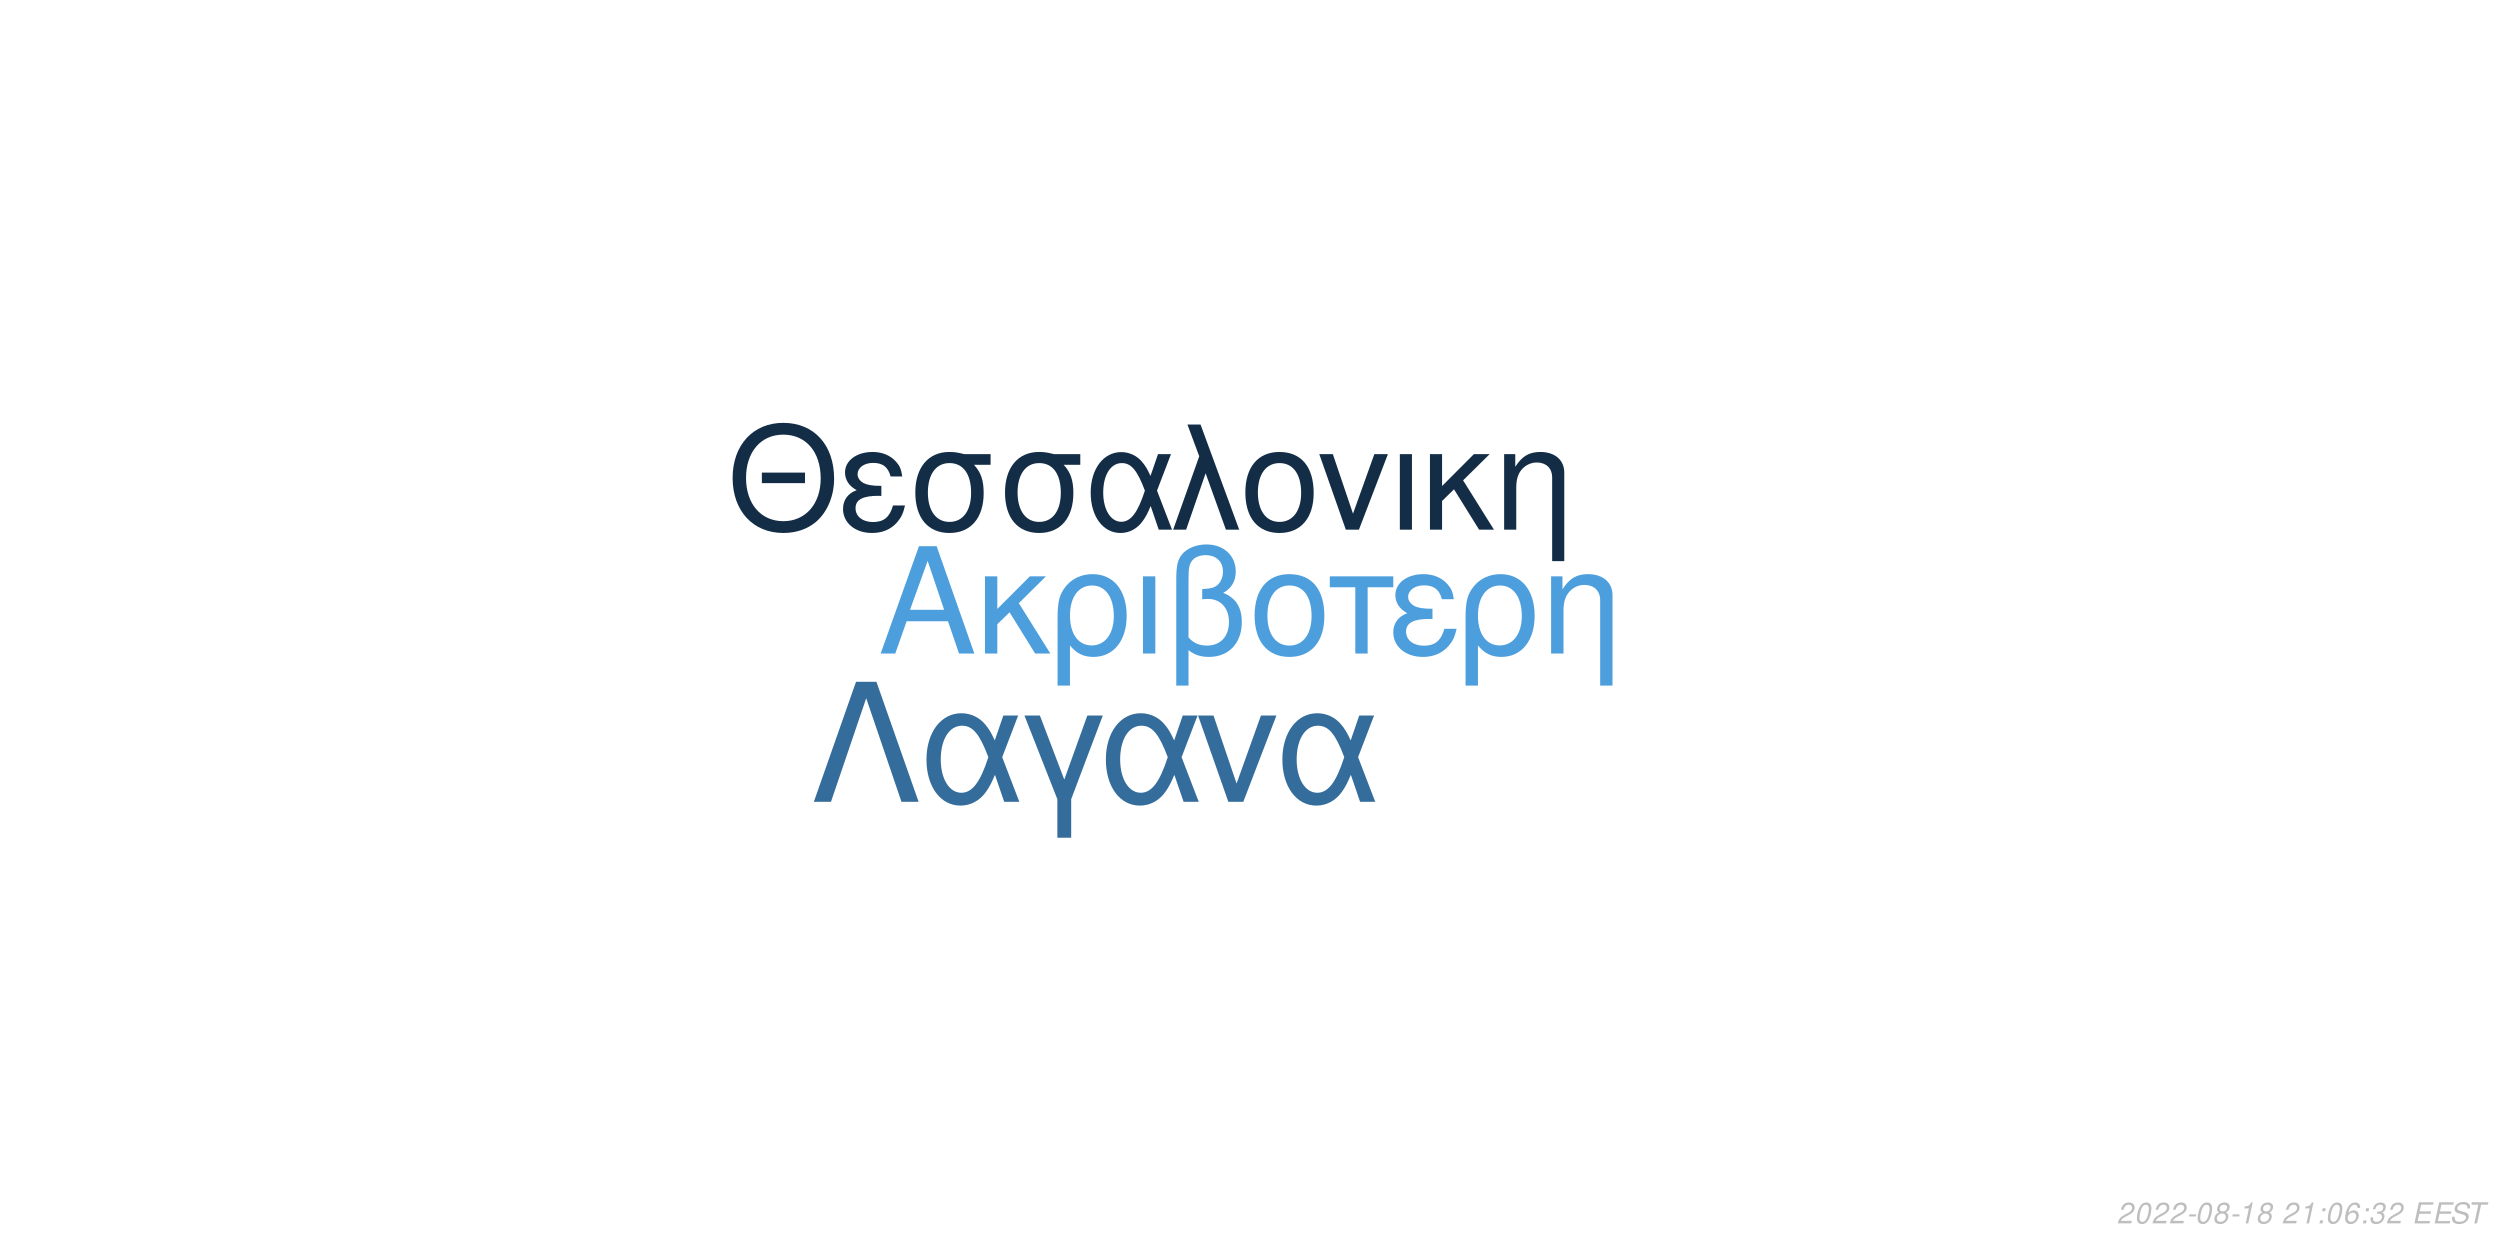
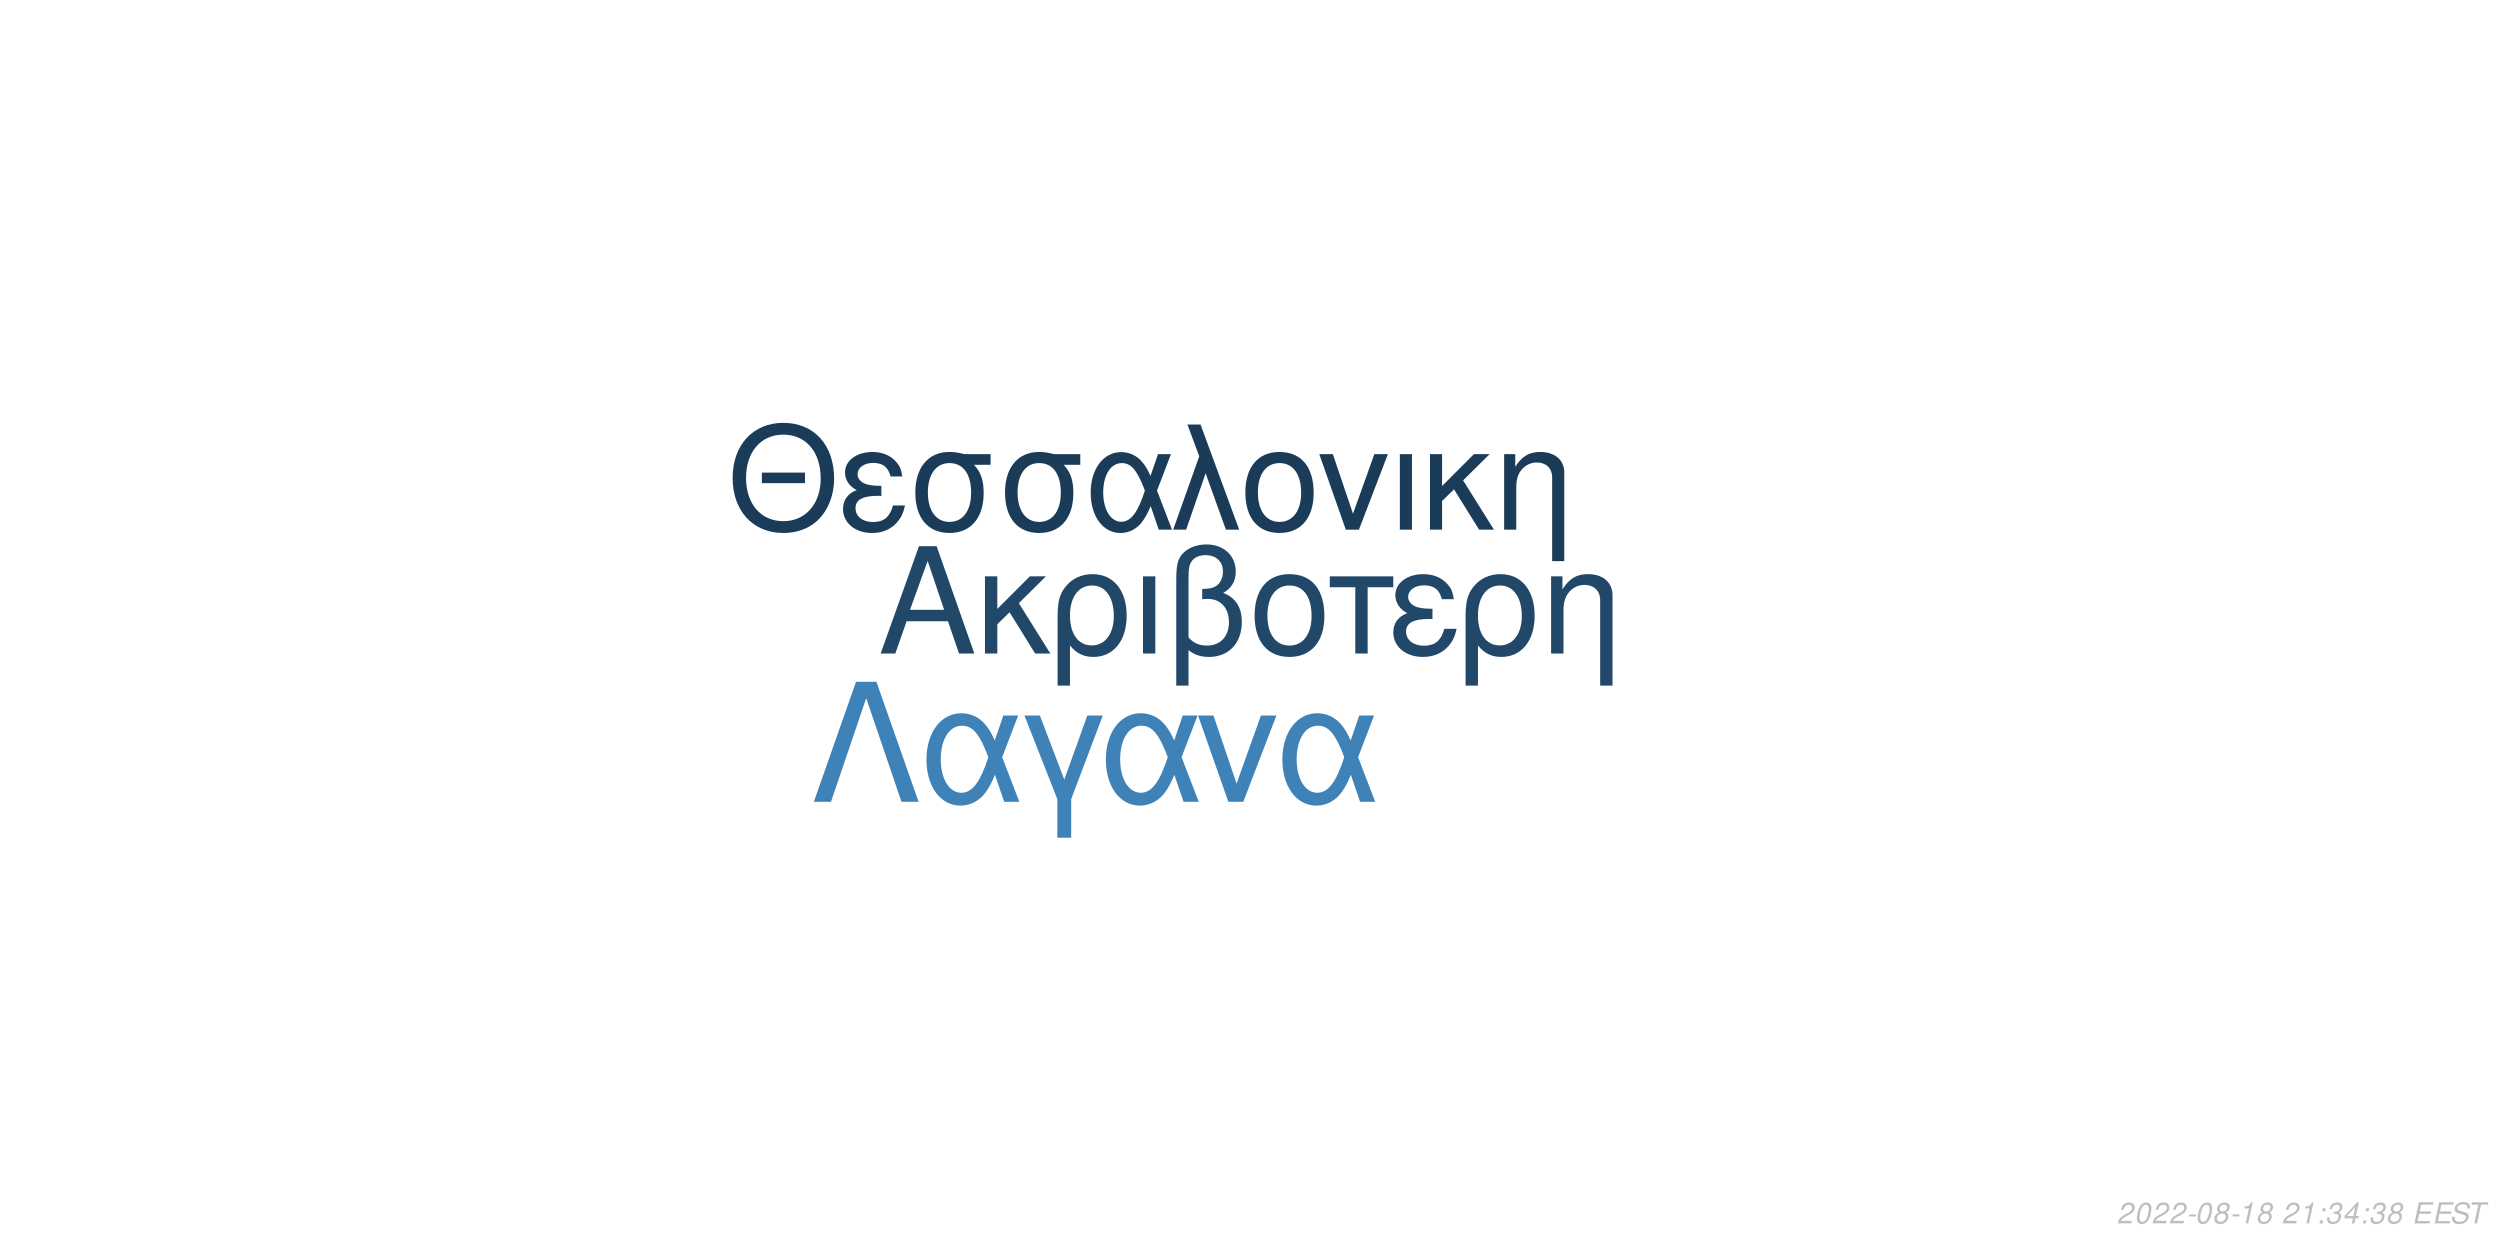
<svg xmlns="http://www.w3.org/2000/svg" xmlns:xlink="http://www.w3.org/1999/xlink" width="864pt" height="432pt" viewBox="0 0 864 432" version="1.1">
  <defs>
    <g>
      <symbol overflow="visible" id="glyph0-0">
        <path style="stroke:none;" d="" />
      </symbol>
      <symbol overflow="visible" id="glyph0-1">
        <path style="stroke:none;" d="M 24.125 -11.141 L 27.938 0 L 33.234 0 L 20.203 -37.094 L 14.094 -37.094 L 0.859 0 L 5.906 0 L 9.828 -11.141 Z M 22.797 -15.109 L 11 -15.109 L 17.094 -32.016 Z M 22.797 -15.109 " />
      </symbol>
      <symbol overflow="visible" id="glyph0-2">
        <path style="stroke:none;" d="M 7.172 -15.422 L 7.172 -26.672 L 2.906 -26.672 L 2.906 0 L 7.172 0 L 7.172 -10.125 L 11.406 -14.25 L 20.25 0 L 25.5 0 L 14.609 -17.406 L 23.969 -26.672 L 18.422 -26.672 Z M 7.172 -15.422 " />
      </symbol>
      <symbol overflow="visible" id="glyph0-3">
        <path style="stroke:none;" d="M 3 11.094 L 7.281 11.094 L 7.281 -2.797 C 9.516 -0.047 11.953 1.172 15.375 1.172 C 22.344 1.172 26.875 -4.422 26.875 -13.031 C 26.875 -21.891 22.297 -27.438 15.062 -27.438 C 11.297 -27.438 7.984 -25.906 5.797 -23.156 C 3.672 -20.516 3 -17.969 3 -12.359 Z M 14.906 -23.516 C 19.547 -23.516 22.438 -19.438 22.438 -12.922 C 22.438 -6.812 19.391 -2.797 14.812 -2.797 C 10.172 -2.797 7.281 -6.766 7.281 -13.125 C 7.281 -19.484 10.234 -23.516 14.906 -23.516 Z M 14.906 -23.516 " />
      </symbol>
      <symbol overflow="visible" id="glyph0-4">
        <path style="stroke:none;" d="M 3.516 0 L 7.781 0 L 7.781 -26.672 L 3.516 -26.672 Z M 3.516 0 " />
      </symbol>
      <symbol overflow="visible" id="glyph0-5">
        <path style="stroke:none;" d="M 4.016 11.094 L 8.25 11.094 L 8.25 -1.172 C 10.172 0.406 12.422 1.172 15.312 1.172 C 22.188 1.172 26.672 -3.609 26.672 -10.891 C 26.672 -15.984 24.578 -19.234 20.25 -20.969 C 23.109 -22.547 24.578 -25.031 24.578 -28.344 C 24.578 -33.844 20.406 -37.703 14.453 -37.703 C 10.938 -37.703 7.734 -36.391 6 -34.25 C 4.484 -32.422 4.016 -30.328 4.016 -25.391 Z M 8.25 -25.656 C 8.25 -29.359 8.5 -30.844 9.469 -32.062 C 10.375 -33.281 12.156 -34 14.094 -34 C 17.812 -34 20.156 -31.812 20.156 -28.297 C 20.156 -25.953 18.984 -23.812 17.297 -23.047 C 16.281 -22.547 15.469 -22.438 12.984 -22.297 L 12.984 -18.781 C 13.734 -18.828 14.344 -18.875 14.969 -18.875 C 19.344 -18.875 22.234 -15.719 22.234 -10.891 C 22.234 -5.906 19.281 -2.75 14.656 -2.75 C 11.953 -2.75 9.922 -3.609 8.25 -5.594 Z M 8.25 -25.656 " />
      </symbol>
      <symbol overflow="visible" id="glyph0-6">
        <path style="stroke:none;" d="M 14.094 -27.438 C 6.562 -27.438 2.094 -22.094 2.094 -13.125 C 2.094 -4.125 6.562 1.172 14.141 1.172 C 21.672 1.172 26.203 -4.172 26.203 -12.922 C 26.203 -22.188 21.828 -27.438 14.094 -27.438 Z M 14.141 -23.516 C 18.938 -23.516 21.781 -19.594 21.781 -12.984 C 21.781 -6.672 18.828 -2.75 14.141 -2.75 C 9.422 -2.75 6.516 -6.672 6.516 -13.125 C 6.516 -19.594 9.422 -23.516 14.141 -23.516 Z M 14.141 -23.516 " />
      </symbol>
      <symbol overflow="visible" id="glyph0-7">
        <path style="stroke:none;" d="M 7.891 0 L 12.156 0 L 12.156 -22.906 L 21.016 -22.906 L 21.016 -26.672 L -0.922 -26.672 L -0.922 -22.906 L 7.891 -22.906 Z M 7.891 0 " />
      </symbol>
      <symbol overflow="visible" id="glyph0-8">
        <path style="stroke:none;" d="M 14.562 -15.469 C 11.344 -15.469 9.562 -15.781 8.297 -16.438 C 6.922 -17.203 6.156 -18.328 6.156 -19.547 C 6.156 -21.891 8.453 -23.562 11.656 -23.562 C 15.062 -23.562 16.953 -22.094 17.812 -18.781 L 21.938 -18.781 C 21.578 -21.266 21.062 -22.5 19.797 -23.922 C 17.812 -26.203 14.906 -27.438 11.453 -27.438 C 5.797 -27.438 1.734 -24.375 1.734 -20.203 C 1.734 -17.609 3.156 -15.375 5.859 -13.938 C 2.797 -12.875 1.016 -10.484 1.016 -7.328 C 1.016 -2.391 5.297 1.172 11.25 1.172 C 14.969 1.172 17.906 -0.109 20.156 -2.641 C 21.578 -4.328 22.297 -5.797 22.906 -8.547 L 18.672 -8.547 C 17.5 -4.422 15.422 -2.703 11.609 -2.703 C 7.938 -2.703 5.438 -4.688 5.438 -7.578 C 5.438 -10.578 7.938 -11.953 13.484 -11.953 C 13.641 -11.953 14.094 -11.953 14.562 -11.906 Z M 14.562 -15.469 " />
      </symbol>
      <symbol overflow="visible" id="glyph0-9">
        <path style="stroke:none;" d="M 3.562 -26.672 L 3.562 0 L 7.844 0 L 7.844 -14.703 C 7.844 -17.906 8.5 -19.891 10.031 -21.531 C 11.406 -22.953 13.188 -23.719 15.062 -23.719 C 18.375 -23.719 20.516 -21.672 20.516 -18.469 L 20.516 11.094 L 24.781 11.094 L 24.781 -20.156 C 24.781 -24.578 21.469 -27.438 16.328 -27.438 C 12.359 -27.438 9.828 -25.906 7.484 -22.188 L 7.484 -26.672 Z M 3.562 -26.672 " />
      </symbol>
      <symbol overflow="visible" id="glyph1-0">
        <path style="stroke:none;" d="" />
      </symbol>
      <symbol overflow="visible" id="glyph1-1">
        <path style="stroke:none;" d="M 26.859 -19.734 L 11.953 -19.734 L 11.953 -16.094 L 26.859 -16.094 Z M 19.328 -36.922 C 8.922 -36.922 1.844 -29.25 1.844 -17.891 C 1.844 -6.484 8.875 1.141 19.391 1.141 C 23.812 1.141 27.703 -0.203 30.641 -2.688 C 34.578 -6.031 36.922 -11.656 36.922 -17.594 C 36.922 -29.297 30 -36.922 19.328 -36.922 Z M 19.328 -32.844 C 27.203 -32.844 32.281 -26.906 32.281 -17.688 C 32.281 -8.922 27.062 -2.938 19.391 -2.938 C 11.609 -2.938 6.484 -8.922 6.484 -17.891 C 6.484 -26.859 11.609 -32.844 19.328 -32.844 Z M 19.328 -32.844 " />
      </symbol>
      <symbol overflow="visible" id="glyph1-2">
        <path style="stroke:none;" d="M 14.25 -15.141 C 11.109 -15.141 9.375 -15.453 8.125 -16.094 C 6.781 -16.844 6.031 -17.938 6.031 -19.141 C 6.031 -21.422 8.266 -23.078 11.406 -23.078 C 14.75 -23.078 16.594 -21.625 17.438 -18.391 L 21.469 -18.391 C 21.125 -20.828 20.625 -22.031 19.391 -23.422 C 17.438 -25.656 14.594 -26.859 11.219 -26.859 C 5.688 -26.859 1.688 -23.875 1.688 -19.781 C 1.688 -17.234 3.094 -15.047 5.734 -13.656 C 2.734 -12.609 1 -10.266 1 -7.172 C 1 -2.344 5.188 1.141 11.016 1.141 C 14.656 1.141 17.547 -0.094 19.734 -2.594 C 21.125 -4.234 21.828 -5.688 22.422 -8.375 L 18.281 -8.375 C 17.141 -4.328 15.094 -2.641 11.359 -2.641 C 7.766 -2.641 5.328 -4.578 5.328 -7.422 C 5.328 -10.359 7.766 -11.703 13.203 -11.703 C 13.359 -11.703 13.797 -11.703 14.25 -11.656 Z M 14.25 -15.141 " />
      </symbol>
      <symbol overflow="visible" id="glyph1-3">
        <path style="stroke:none;" d="M 29 -26.109 L 19.938 -26.109 C 17.594 -26.703 16.438 -26.859 14.703 -26.859 C 7.469 -26.859 2.984 -21.469 2.984 -12.859 C 2.984 -4.031 7.375 1.141 14.797 1.141 C 22.172 1.141 26.609 -4.078 26.609 -12.656 C 26.609 -17.047 25.656 -19.828 23.266 -22.422 L 29 -22.422 Z M 14.797 -23.016 C 19.531 -23.016 22.266 -19.234 22.266 -12.75 C 22.266 -6.531 19.438 -2.688 14.797 -2.688 C 10.172 -2.688 7.328 -6.531 7.328 -12.859 C 7.328 -19.188 10.172 -23.016 14.797 -23.016 Z M 14.797 -23.016 " />
      </symbol>
      <symbol overflow="visible" id="glyph1-4">
        <path style="stroke:none;" d="M 29.344 -26.109 L 24.859 -26.109 L 22.266 -18.578 C 21.125 -21.031 20.484 -22.125 19.328 -23.469 C 17.547 -25.609 14.906 -26.812 12.156 -26.812 C 5.984 -26.812 1.594 -20.984 1.594 -12.812 C 1.594 -4.578 5.828 1.141 11.906 1.141 C 14.953 1.141 17.734 -0.344 19.625 -3.047 C 20.672 -4.531 21.281 -5.688 22.328 -8.172 L 25.109 0 L 29.703 0 L 24.516 -13.5 Z M 20.328 -13.5 C 17.891 -5.922 15.453 -2.734 12.156 -2.734 C 8.516 -2.734 5.922 -6.922 5.922 -12.812 C 5.922 -18.938 8.516 -23.016 12.359 -23.016 C 15.594 -23.016 17.688 -20.531 20.328 -13.5 Z M 20.328 -13.5 " />
      </symbol>
      <symbol overflow="visible" id="glyph1-5">
        <path style="stroke:none;" d="M 1.094 0 L 5.578 0 L 12.312 -19.484 L 19.328 0 L 23.922 0 L 10.562 -36.328 L 6.031 -36.328 L 10.109 -25.359 Z M 1.094 0 " />
      </symbol>
      <symbol overflow="visible" id="glyph1-6">
        <path style="stroke:none;" d="M 13.797 -26.859 C 6.422 -26.859 2.047 -21.625 2.047 -12.859 C 2.047 -4.031 6.422 1.141 13.859 1.141 C 21.234 1.141 25.656 -4.078 25.656 -12.656 C 25.656 -21.719 21.375 -26.859 13.797 -26.859 Z M 13.859 -23.016 C 18.531 -23.016 21.328 -19.188 21.328 -12.703 C 21.328 -6.531 18.438 -2.688 13.859 -2.688 C 9.219 -2.688 6.375 -6.531 6.375 -12.859 C 6.375 -19.188 9.219 -23.016 13.859 -23.016 Z M 13.859 -23.016 " />
      </symbol>
      <symbol overflow="visible" id="glyph1-7">
        <path style="stroke:none;" d="M 14.297 0 L 24.312 -26.109 L 19.625 -26.109 L 12.25 -5.531 L 5.281 -26.109 L 0.594 -26.109 L 9.766 0 Z M 14.297 0 " />
      </symbol>
      <symbol overflow="visible" id="glyph1-8">
        <path style="stroke:none;" d="M 3.438 0 L 7.625 0 L 7.625 -26.109 L 3.438 -26.109 Z M 3.438 0 " />
      </symbol>
      <symbol overflow="visible" id="glyph1-9">
        <path style="stroke:none;" d="M 7.031 -15.094 L 7.031 -26.109 L 2.844 -26.109 L 2.844 0 L 7.031 0 L 7.031 -9.922 L 11.156 -13.953 L 19.828 0 L 24.969 0 L 14.297 -17.047 L 23.469 -26.109 L 18.031 -26.109 Z M 7.031 -15.094 " />
      </symbol>
      <symbol overflow="visible" id="glyph1-10">
        <path style="stroke:none;" d="M 3.484 -26.109 L 3.484 0 L 7.672 0 L 7.672 -14.406 C 7.672 -17.547 8.328 -19.484 9.812 -21.078 C 11.156 -22.469 12.906 -23.219 14.75 -23.219 C 17.984 -23.219 20.078 -21.234 20.078 -18.094 L 20.078 10.859 L 24.266 10.859 L 24.266 -19.734 C 24.266 -24.062 21.031 -26.859 16 -26.859 C 12.109 -26.859 9.609 -25.359 7.328 -21.719 L 7.328 -26.109 Z M 3.484 -26.109 " />
      </symbol>
      <symbol overflow="visible" id="glyph2-0">
        <path style="stroke:none;" d="" />
      </symbol>
      <symbol overflow="visible" id="glyph2-1">
        <path style="stroke:none;" d="M 22.531 -41.484 L 15.484 -41.484 L 0.906 0 L 6.828 0 L 19 -35.797 L 31.188 0 L 37.109 0 Z M 22.531 -41.484 " />
      </symbol>
      <symbol overflow="visible" id="glyph2-2">
        <path style="stroke:none;" d="M 33.516 -29.812 L 28.391 -29.812 L 25.438 -21.219 C 24.125 -24.016 23.391 -25.266 22.078 -26.797 C 20.031 -29.25 17.016 -30.609 13.891 -30.609 C 6.828 -30.609 1.828 -23.953 1.828 -14.625 C 1.828 -5.234 6.656 1.312 13.594 1.312 C 17.078 1.312 20.266 -0.391 22.422 -3.469 C 23.609 -5.172 24.297 -6.484 25.5 -9.328 L 28.688 0 L 33.922 0 L 28 -15.422 Z M 23.219 -15.422 C 20.422 -6.766 17.641 -3.125 13.891 -3.125 C 9.734 -3.125 6.766 -7.906 6.766 -14.625 C 6.766 -21.625 9.734 -26.297 14.109 -26.297 C 17.812 -26.297 20.203 -23.453 23.219 -15.422 Z M 23.219 -15.422 " />
      </symbol>
      <symbol overflow="visible" id="glyph2-3">
        <path style="stroke:none;" d="M 12.062 12.406 L 16.844 12.406 L 16.844 -0.906 L 27.766 -29.812 L 22.422 -29.812 L 14.453 -7.688 L 6.031 -29.812 L 0.688 -29.812 L 12.062 -0.906 Z M 12.062 12.406 " />
      </symbol>
      <symbol overflow="visible" id="glyph2-4">
        <path style="stroke:none;" d="M 16.328 0 L 27.766 -29.812 L 22.422 -29.812 L 14 -6.312 L 6.031 -29.812 L 0.688 -29.812 L 11.156 0 Z M 16.328 0 " />
      </symbol>
      <symbol overflow="visible" id="glyph3-0">
        <path style="stroke:none;" d="" />
      </symbol>
      <symbol overflow="visible" id="glyph3-1">
        <path style="stroke:none;" d="M 5.234 -0.875 L 1.469 -0.875 C 1.641 -1.375 2.203 -1.891 3.109 -2.344 L 4.234 -2.938 C 5.562 -3.625 6.219 -4.469 6.219 -5.484 C 6.219 -5.938 6.062 -6.359 5.797 -6.656 C 5.469 -7.047 4.984 -7.234 4.312 -7.234 C 2.766 -7.234 1.891 -6.453 1.484 -4.734 L 2.375 -4.734 C 2.484 -5.188 2.609 -5.484 2.797 -5.75 C 3.094 -6.203 3.609 -6.453 4.188 -6.453 C 4.891 -6.453 5.344 -6.031 5.344 -5.375 C 5.344 -4.703 4.859 -4.094 4.016 -3.656 L 2.984 -3.125 C 1.234 -2.188 0.797 -1.656 0.344 -0.016 L 5.047 -0.016 Z M 5.234 -0.875 " />
      </symbol>
      <symbol overflow="visible" id="glyph3-2">
        <path style="stroke:none;" d="M 4.203 -7.234 C 3.375 -7.234 2.688 -6.812 2.125 -5.984 C 1.484 -5.047 0.984 -3.188 0.984 -1.734 C 0.984 -1.109 1.172 -0.562 1.484 -0.266 C 1.797 0.047 2.281 0.234 2.766 0.234 C 3.625 0.234 4.281 -0.156 4.859 -1.016 C 5.516 -1.953 6 -3.797 6 -5.266 C 6 -6.5 5.328 -7.234 4.203 -7.234 Z M 4.094 -6.453 C 4.734 -6.453 5.125 -5.984 5.125 -5.156 C 5.125 -4.203 4.781 -2.625 4.406 -1.812 C 3.984 -0.938 3.516 -0.547 2.875 -0.547 C 2.25 -0.547 1.875 -1.031 1.875 -1.828 C 1.875 -2.797 2.203 -4.344 2.594 -5.203 C 2.984 -6.047 3.453 -6.453 4.094 -6.453 Z M 4.094 -6.453 " />
      </symbol>
      <symbol overflow="visible" id="glyph3-3">
        <path style="stroke:none;" d="M 3.516 -3.125 L 1.125 -3.125 L 0.969 -2.406 L 3.359 -2.406 Z M 3.516 -3.125 " />
      </symbol>
      <symbol overflow="visible" id="glyph3-4">
        <path style="stroke:none;" d="M 4.766 -3.797 C 5.078 -3.969 5.234 -4.078 5.438 -4.234 C 5.812 -4.594 6.062 -5.172 6.062 -5.734 C 6.062 -6.625 5.344 -7.234 4.266 -7.234 C 2.812 -7.234 1.703 -6.219 1.703 -4.875 C 1.703 -4.406 1.875 -4.125 2.359 -3.812 C 1.297 -3.312 0.75 -2.516 0.75 -1.469 C 0.75 -0.438 1.547 0.234 2.812 0.234 C 3.656 0.234 4.359 -0.094 4.938 -0.734 C 5.359 -1.234 5.609 -1.859 5.609 -2.438 C 5.609 -3.047 5.312 -3.516 4.766 -3.797 Z M 4.109 -6.453 C 4.797 -6.453 5.188 -6.125 5.188 -5.578 C 5.188 -5.266 5.062 -4.922 4.859 -4.672 C 4.562 -4.312 4.188 -4.156 3.656 -4.156 C 2.984 -4.156 2.594 -4.453 2.594 -4.984 C 2.594 -5.859 3.203 -6.453 4.109 -6.453 Z M 3.453 -3.406 C 4.234 -3.406 4.734 -2.984 4.734 -2.312 C 4.734 -1.312 3.922 -0.547 2.875 -0.547 C 2.125 -0.547 1.625 -0.969 1.625 -1.625 C 1.625 -2.609 2.438 -3.406 3.453 -3.406 Z M 3.453 -3.406 " />
      </symbol>
      <symbol overflow="visible" id="glyph3-5">
        <path style="stroke:none;" d="M 3.703 -5.188 L 2.594 0 L 3.469 0 L 5.016 -7.234 L 4.438 -7.234 C 3.906 -6.156 3.688 -6.016 2.234 -5.812 L 2.109 -5.188 Z M 3.703 -5.188 " />
      </symbol>
      <symbol overflow="visible" id="glyph3-6">
        <path style="stroke:none;" d="" />
      </symbol>
      <symbol overflow="visible" id="glyph3-7">
        <path style="stroke:none;" d="M 2.359 -1.031 L 1.312 -1.031 L 1.094 0 L 2.141 0 Z M 3.266 -5.234 L 2.219 -5.234 L 2 -4.203 L 3.047 -4.203 Z M 3.266 -5.234 " />
      </symbol>
      <symbol overflow="visible" id="glyph3-8">
-         <path style="stroke:none;" d="M 6.125 -5.344 L 6.141 -5.625 C 6.141 -6.609 5.453 -7.234 4.391 -7.234 C 3.438 -7.234 2.641 -6.719 2.016 -5.703 C 1.422 -4.781 0.938 -2.953 0.938 -1.688 C 0.938 -0.516 1.688 0.234 2.859 0.234 C 3.703 0.234 4.438 -0.156 5 -0.875 C 5.406 -1.422 5.672 -2.156 5.672 -2.766 C 5.672 -3.812 4.969 -4.5 3.906 -4.5 C 3.234 -4.5 2.672 -4.234 2.094 -3.625 C 2.406 -5.375 3.234 -6.453 4.25 -6.453 C 4.703 -6.453 5.062 -6.234 5.172 -5.844 C 5.203 -5.719 5.234 -5.578 5.25 -5.344 Z M 3.656 -3.734 C 4.344 -3.734 4.797 -3.281 4.797 -2.625 C 4.797 -1.469 3.984 -0.547 2.984 -0.547 C 2.297 -0.547 1.812 -1.047 1.812 -1.766 C 1.812 -2.859 2.625 -3.734 3.656 -3.734 Z M 3.656 -3.734 " />
+         <path style="stroke:none;" d="M 2.922 -3.312 C 3.125 -3.344 3.234 -3.344 3.375 -3.344 C 4.203 -3.344 4.688 -3 4.688 -2.406 C 4.688 -1.312 3.906 -0.547 2.781 -0.547 C 2.047 -0.547 1.594 -0.938 1.594 -1.562 C 1.594 -1.719 1.609 -1.844 1.656 -2.094 L 0.766 -2.094 C 0.734 -1.797 0.719 -1.641 0.719 -1.469 C 0.719 -0.375 1.406 0.234 2.641 0.234 C 3.547 0.234 4.297 -0.078 4.812 -0.656 C 5.266 -1.156 5.562 -1.875 5.562 -2.547 C 5.562 -3.125 5.344 -3.453 4.797 -3.734 C 5.641 -4.234 6.016 -4.844 6.016 -5.734 C 6.016 -6.656 5.312 -7.234 4.203 -7.234 C 3.375 -7.234 2.672 -6.938 2.188 -6.375 C 1.891 -6.031 1.703 -5.641 1.516 -4.906 L 2.391 -4.906 C 2.5 -5.359 2.594 -5.594 2.734 -5.812 C 3.047 -6.234 3.516 -6.453 4.078 -6.453 C 4.734 -6.453 5.141 -6.125 5.141 -5.578 C 5.141 -5.188 5.016 -4.797 4.797 -4.547 C 4.516 -4.234 4 -4.062 3.266 -4.062 L 3.078 -4.062 Z M 2.922 -3.312 " />
      </symbol>
      <symbol overflow="visible" id="glyph3-9">
-         <path style="stroke:none;" d="M 2.922 -3.312 C 3.125 -3.344 3.234 -3.344 3.375 -3.344 C 4.203 -3.344 4.688 -3 4.688 -2.406 C 4.688 -1.312 3.906 -0.547 2.781 -0.547 C 2.047 -0.547 1.594 -0.938 1.594 -1.562 C 1.594 -1.719 1.609 -1.844 1.656 -2.094 L 0.766 -2.094 C 0.734 -1.797 0.719 -1.641 0.719 -1.469 C 0.719 -0.375 1.406 0.234 2.641 0.234 C 3.547 0.234 4.297 -0.078 4.812 -0.656 C 5.266 -1.156 5.562 -1.875 5.562 -2.547 C 5.562 -3.125 5.344 -3.453 4.797 -3.734 C 5.641 -4.234 6.016 -4.844 6.016 -5.734 C 6.016 -6.656 5.312 -7.234 4.203 -7.234 C 3.375 -7.234 2.672 -6.938 2.188 -6.375 C 1.891 -6.031 1.703 -5.641 1.516 -4.906 L 2.391 -4.906 C 2.5 -5.359 2.594 -5.594 2.734 -5.812 C 3.047 -6.234 3.516 -6.453 4.078 -6.453 C 4.734 -6.453 5.141 -6.125 5.141 -5.578 C 5.141 -5.188 5.016 -4.797 4.797 -4.547 C 4.516 -4.234 4 -4.062 3.266 -4.062 L 3.078 -4.062 Z M 2.922 -3.312 " />
+         <path style="stroke:none;" d="M 3.625 -1.75 L 3.266 0 L 4.141 0 L 4.516 -1.75 L 5.562 -1.75 L 5.734 -2.531 L 4.688 -2.531 L 5.688 -7.234 L 5.016 -7.234 L 0.844 -2.672 L 0.641 -1.75 Z M 3.797 -2.531 L 1.594 -2.531 L 4.469 -5.703 Z M 3.797 -2.531 " />
      </symbol>
      <symbol overflow="visible" id="glyph3-10">
        <path style="stroke:none;" d="M 2.547 -3.312 L 6.5 -3.312 L 6.688 -4.141 L 2.719 -4.141 L 3.219 -6.469 L 7.344 -6.469 L 7.516 -7.297 L 2.453 -7.297 L 0.906 0 L 6.125 0 L 6.297 -0.812 L 2.016 -0.812 Z M 2.547 -3.312 " />
      </symbol>
      <symbol overflow="visible" id="glyph3-11">
        <path style="stroke:none;" d="M 7.062 -5.156 C 7.125 -5.438 7.141 -5.562 7.141 -5.703 C 7.141 -6.156 6.938 -6.594 6.594 -6.891 C 6.188 -7.25 5.656 -7.406 4.875 -7.406 C 3.844 -7.406 3.047 -7.125 2.5 -6.562 C 2.094 -6.141 1.781 -5.438 1.781 -4.922 C 1.781 -4.297 2.219 -3.766 2.891 -3.562 L 4.594 -3.094 C 5.406 -2.859 5.734 -2.578 5.734 -2.094 C 5.734 -1.781 5.547 -1.406 5.266 -1.141 C 4.844 -0.766 4.266 -0.578 3.453 -0.578 C 2.328 -0.578 1.812 -0.984 1.812 -1.906 C 1.812 -2.047 1.812 -2.125 1.844 -2.312 L 0.984 -2.312 C 0.906 -2.062 0.891 -1.906 0.891 -1.688 C 0.891 -0.484 1.797 0.234 3.297 0.234 C 4.359 0.234 5.234 -0.062 5.812 -0.609 C 6.344 -1.078 6.688 -1.797 6.688 -2.375 C 6.688 -2.641 6.609 -2.906 6.453 -3.156 C 6.234 -3.5 5.938 -3.703 5.469 -3.828 L 3.75 -4.312 C 2.984 -4.547 2.734 -4.734 2.734 -5.188 C 2.734 -5.547 2.875 -5.844 3.188 -6.109 C 3.547 -6.438 4.031 -6.594 4.703 -6.594 C 5.266 -6.594 5.688 -6.484 5.906 -6.297 C 6.094 -6.125 6.219 -5.797 6.219 -5.516 C 6.219 -5.422 6.203 -5.344 6.188 -5.156 Z M 7.062 -5.156 " />
      </symbol>
      <symbol overflow="visible" id="glyph3-12">
        <path style="stroke:none;" d="M 4.938 -6.469 L 7.312 -6.469 L 7.484 -7.297 L 1.75 -7.297 L 1.578 -6.469 L 3.984 -6.469 L 2.609 0 L 3.547 0 Z M 4.938 -6.469 " />
      </symbol>
    </g>
  </defs>
  <g id="surface1">
    <rect x="0" y="0" width="864" height="432" style="fill:rgb(100%,100%,100%);fill-opacity:1;stroke:none;" />
-     <g style="fill:rgb(30.196%,61.961%,86.667%);fill-opacity:1;">
+     <g style="fill:rgb(12.941%,27.843%,41.176%);fill-opacity:1;">
      <use xlink:href="#glyph0-1" x="303.5" y="225.861" />
      <use xlink:href="#glyph0-2" x="337.5" y="225.861" />
      <use xlink:href="#glyph0-3" x="362.5" y="225.861" />
      <use xlink:href="#glyph0-4" x="391.5" y="225.861" />
      <use xlink:href="#glyph0-5" x="402.5" y="225.861" />
      <use xlink:href="#glyph0-6" x="431.5" y="225.861" />
      <use xlink:href="#glyph0-7" x="460.5" y="225.861" />
      <use xlink:href="#glyph0-8" x="480.5" y="225.861" />
      <use xlink:href="#glyph0-3" x="503.5" y="225.861" />
      <use xlink:href="#glyph0-9" x="532.5" y="225.861" />
    </g>
-     <g style="fill:rgb(7.843%,17.647%,27.451%);fill-opacity:1;">
+     <g style="fill:rgb(10.588%,23.529%,34.902%);fill-opacity:1;">
      <use xlink:href="#glyph1-1" x="251.348" y="183.058" />
      <use xlink:href="#glyph1-2" x="290.348" y="183.058" />
      <use xlink:href="#glyph1-3" x="313.348" y="183.058" />
      <use xlink:href="#glyph1-3" x="344.348" y="183.058" />
      <use xlink:href="#glyph1-4" x="375.348" y="183.058" />
      <use xlink:href="#glyph1-5" x="404.348" y="183.058" />
      <use xlink:href="#glyph1-6" x="428.348" y="183.058" />
      <use xlink:href="#glyph1-7" x="455.348" y="183.058" />
      <use xlink:href="#glyph1-8" x="480.348" y="183.058" />
      <use xlink:href="#glyph1-9" x="491.348" y="183.058" />
      <use xlink:href="#glyph1-10" x="516.348" y="183.058" />
    </g>
-     <g style="fill:rgb(20.392%,42.353%,60.784%);fill-opacity:1;">
+     <g style="fill:rgb(24.706%,50.98%,72.157%);fill-opacity:1;">
      <use xlink:href="#glyph2-1" x="280.359" y="277.105" />
      <use xlink:href="#glyph2-2" x="318.359" y="277.105" />
      <use xlink:href="#glyph2-3" x="353.359" y="277.105" />
      <use xlink:href="#glyph2-2" x="380.359" y="277.105" />
      <use xlink:href="#glyph2-4" x="413.359" y="277.105" />
      <use xlink:href="#glyph2-2" x="441.359" y="277.105" />
    </g>
    <g style="fill:rgb(74.51%,74.51%,74.51%);fill-opacity:1;">
      <use xlink:href="#glyph3-1" x="731.52" y="422.81" />
      <use xlink:href="#glyph3-2" x="737.52" y="422.81" />
      <use xlink:href="#glyph3-1" x="743.52" y="422.81" />
      <use xlink:href="#glyph3-1" x="749.52" y="422.81" />
      <use xlink:href="#glyph3-3" x="755.52" y="422.81" />
      <use xlink:href="#glyph3-2" x="758.52" y="422.81" />
      <use xlink:href="#glyph3-4" x="764.52" y="422.81" />
      <use xlink:href="#glyph3-3" x="770.52" y="422.81" />
      <use xlink:href="#glyph3-5" x="773.52" y="422.81" />
      <use xlink:href="#glyph3-4" x="779.52" y="422.81" />
      <use xlink:href="#glyph3-6" x="785.52" y="422.81" />
      <use xlink:href="#glyph3-1" x="788.52" y="422.81" />
      <use xlink:href="#glyph3-5" x="794.52" y="422.81" />
      <use xlink:href="#glyph3-7" x="800.52" y="422.81" />
-       <use xlink:href="#glyph3-2" x="803.52" y="422.81" />
-       <use xlink:href="#glyph3-8" x="809.52" y="422.81" />
+       <use xlink:href="#glyph3-8" x="803.52" y="422.81" />
+       <use xlink:href="#glyph3-9" x="809.52" y="422.81" />
      <use xlink:href="#glyph3-7" x="815.52" y="422.81" />
-       <use xlink:href="#glyph3-9" x="818.52" y="422.81" />
-       <use xlink:href="#glyph3-1" x="824.52" y="422.81" />
+       <use xlink:href="#glyph3-8" x="818.52" y="422.81" />
+       <use xlink:href="#glyph3-4" x="824.52" y="422.81" />
      <use xlink:href="#glyph3-6" x="830.52" y="422.81" />
      <use xlink:href="#glyph3-10" x="833.52" y="422.81" />
      <use xlink:href="#glyph3-10" x="840.52" y="422.81" />
      <use xlink:href="#glyph3-11" x="846.52" y="422.81" />
      <use xlink:href="#glyph3-12" x="852.52" y="422.81" />
    </g>
  </g>
</svg>
